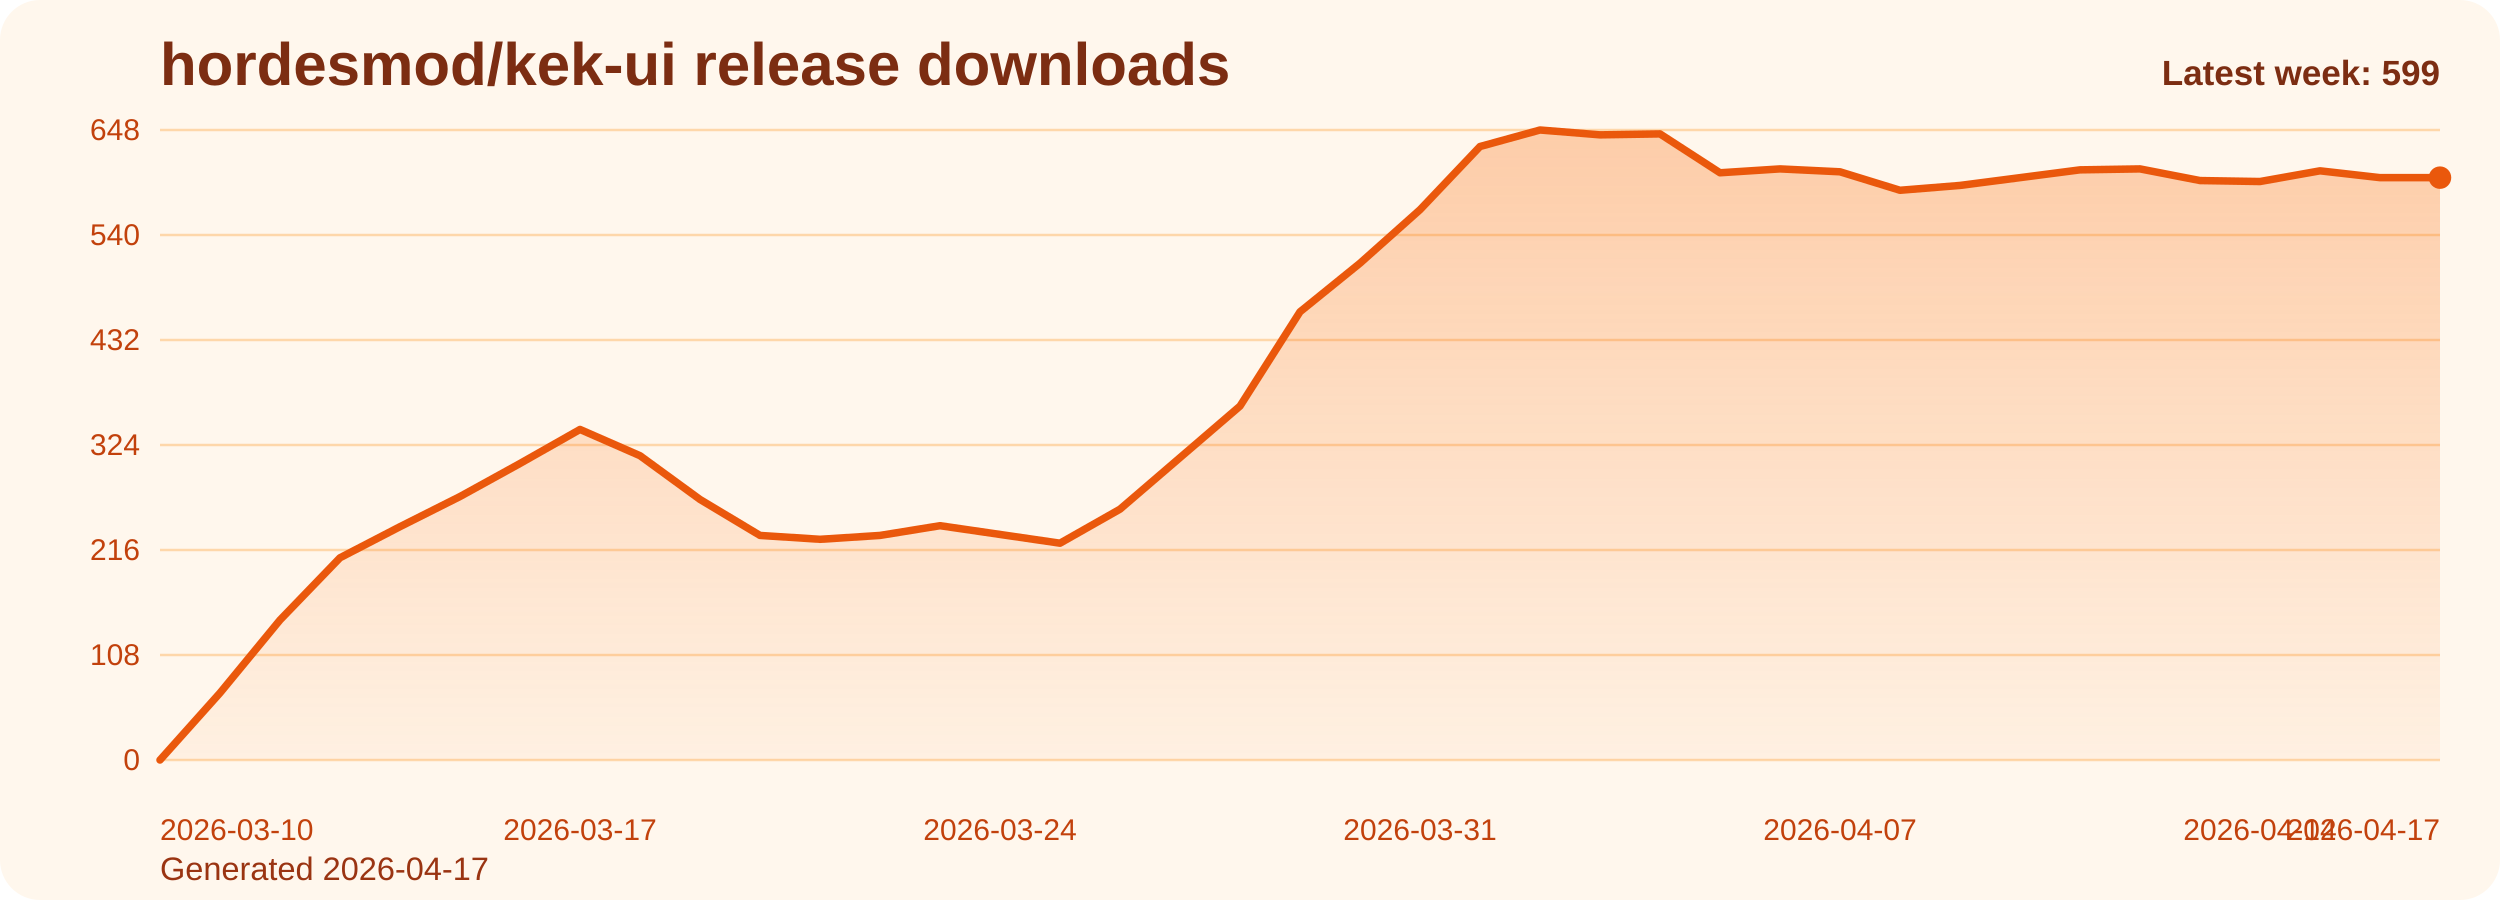
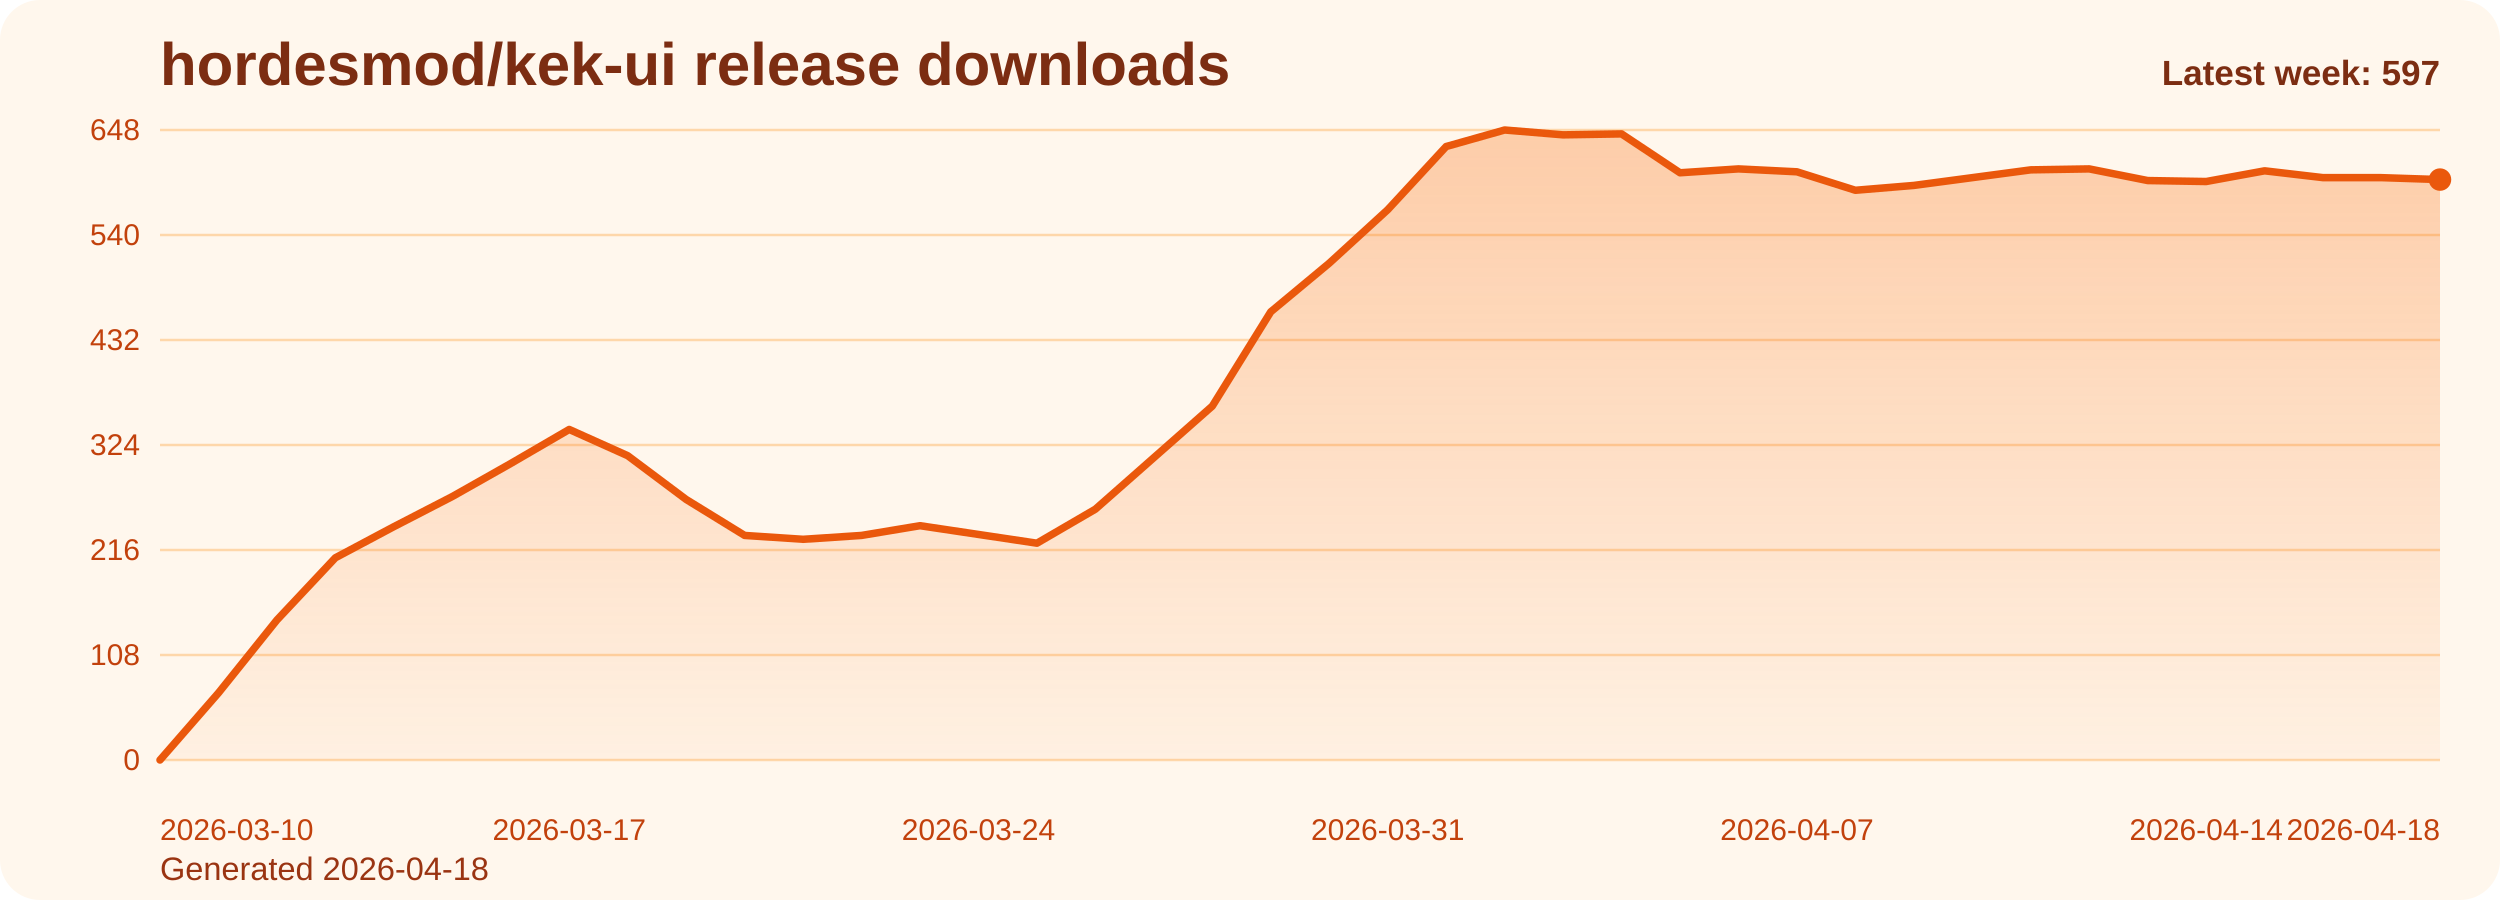
<svg xmlns="http://www.w3.org/2000/svg" viewBox="0 0 1000 360" role="img" aria-label="hordesmod/kek-ui release downloads chart">
  <defs>
    <linearGradient id="fill-weekly-orange" x1="0" y1="0" x2="0" y2="1">
      <stop offset="0%" stop-color="#f97316" stop-opacity="0.32" />
      <stop offset="100%" stop-color="#f97316" stop-opacity="0.05" />
    </linearGradient>
    <style>
      .bg { fill: #fff7ed; }
      .title { font: 700 24px Arial, sans-serif; fill: #7c2d12; }
      .sub { font: 400 13px Arial, sans-serif; fill: #9a3412; }
      .grid { stroke: #fed7aa; stroke-width: 1; }
      .axis { font: 400 12px Arial, sans-serif; fill: #c2410c; }
      .line { fill: none; stroke: #ea580c; stroke-width: 3; stroke-linecap: round; stroke-linejoin: round; }
      .dot { fill: #ea580c; }
      .value { font: 600 11px Arial, sans-serif; fill: #9a3412; }
      .latest { font: 700 14px Arial, sans-serif; fill: #7c2d12; }
    </style>
  </defs>
  <rect class="bg" x="0" y="0" width="1000" height="360" rx="16" />
  <text class="title" x="64" y="34">hordesmod/kek-ui release downloads</text>
-   <text class="sub" x="64" y="352">Generated 2026-04-17</text>
+   <text class="sub" x="64" y="352">Generated 2026-04-18</text>
  <line x1="64" y1="52.00" x2="976" y2="52.00" class="grid" />
  <text x="56" y="56.00" text-anchor="end" class="axis">648</text>
  <line x1="64" y1="94.00" x2="976" y2="94.00" class="grid" />
  <text x="56" y="98.00" text-anchor="end" class="axis">540</text>
  <line x1="64" y1="136.00" x2="976" y2="136.00" class="grid" />
  <text x="56" y="140.00" text-anchor="end" class="axis">432</text>
  <line x1="64" y1="178.00" x2="976" y2="178.00" class="grid" />
  <text x="56" y="182.00" text-anchor="end" class="axis">324</text>
  <line x1="64" y1="220.00" x2="976" y2="220.00" class="grid" />
  <text x="56" y="224.00" text-anchor="end" class="axis">216</text>
  <line x1="64" y1="262.00" x2="976" y2="262.00" class="grid" />
  <text x="56" y="266.00" text-anchor="end" class="axis">108</text>
  <line x1="64" y1="304.00" x2="976" y2="304.00" class="grid" />
  <text x="56" y="308.00" text-anchor="end" class="axis">0</text>
-   <path d="M 64.00 304 L 64.00 304.00 L 88.00 277.17 L 112.00 248.00 L 136.00 223.11 L 160.00 210.67 L 184.00 198.61 L 208.00 185.39 L 232.00 171.78 L 256.00 182.28 L 280.00 199.78 L 304.00 214.17 L 328.00 215.72 L 352.00 214.17 L 376.00 210.28 L 400.00 213.78 L 424.00 217.28 L 448.00 203.67 L 472.00 183.06 L 496.00 162.44 L 520.00 124.72 L 544.00 105.28 L 568.00 83.89 L 592.00 58.61 L 616.00 52.00 L 640.00 53.94 L 664.00 53.56 L 688.00 69.11 L 712.00 67.56 L 736.00 68.72 L 760.00 76.11 L 784.00 74.17 L 808.00 71.06 L 832.00 67.94 L 856.00 67.56 L 880.00 72.22 L 904.00 72.61 L 928.00 68.33 L 952.00 71.06 L 976.00 71.06 L 976.00 304 Z" fill="url(#fill-weekly-orange)" />
-   <polyline class="line" points="64.00,304.00 88.00,277.17 112.00,248.00 136.00,223.11 160.00,210.67 184.00,198.61 208.00,185.39 232.00,171.78 256.00,182.28 280.00,199.78 304.00,214.17 328.00,215.72 352.00,214.17 376.00,210.28 400.00,213.78 424.00,217.28 448.00,203.67 472.00,183.06 496.00,162.44 520.00,124.72 544.00,105.28 568.00,83.89 592.00,58.61 616.00,52.00 640.00,53.94 664.00,53.56 688.00,69.11 712.00,67.56 736.00,68.72 760.00,76.11 784.00,74.17 808.00,71.06 832.00,67.94 856.00,67.56 880.00,72.22 904.00,72.61 928.00,68.33 952.00,71.06 976.00,71.06" />
-   <circle class="dot" cx="976.00" cy="71.06" r="4.5" />
+   <path d="M 64.00 304 L 64.00 304.00 L 87.38 277.17 L 110.77 248.00 L 134.15 223.11 L 157.54 210.67 L 180.92 198.61 L 204.31 185.39 L 227.69 171.78 L 251.08 182.28 L 274.46 199.78 L 297.85 214.17 L 321.23 215.72 L 344.62 214.17 L 368.00 210.28 L 391.38 213.78 L 414.77 217.28 L 438.15 203.67 L 461.54 183.06 L 484.92 162.44 L 508.31 124.72 L 531.69 105.28 L 555.08 83.89 L 578.46 58.61 L 601.85 52.00 L 625.23 53.94 L 648.62 53.56 L 672.00 69.11 L 695.38 67.56 L 718.77 68.72 L 742.15 76.11 L 765.54 74.17 L 788.92 71.06 L 812.31 67.94 L 835.69 67.56 L 859.08 72.22 L 882.46 72.61 L 905.85 68.33 L 929.23 71.06 L 952.62 71.06 L 976.00 71.83 L 976.00 304 Z" fill="url(#fill-weekly-orange)" />
+   <polyline class="line" points="64.00,304.00 87.38,277.17 110.77,248.00 134.15,223.11 157.54,210.67 180.92,198.61 204.31,185.39 227.69,171.78 251.08,182.28 274.46,199.78 297.85,214.17 321.23,215.72 344.62,214.17 368.00,210.28 391.38,213.78 414.77,217.28 438.15,203.67 461.54,183.06 484.92,162.44 508.31,124.72 531.69,105.28 555.08,83.89 578.46,58.61 601.85,52.00 625.23,53.94 648.62,53.56 672.00,69.11 695.38,67.56 718.77,68.72 742.15,76.11 765.54,74.17 788.92,71.06 812.31,67.94 835.69,67.56 859.08,72.22 882.46,72.61 905.85,68.33 929.23,71.06 952.62,71.06 976.00,71.83" />
+   <circle class="dot" cx="976.00" cy="71.83" r="4.5" />
  <text class="axis" x="64.00" y="336" text-anchor="start">2026-03-10</text>
-   <text class="axis" x="232.00" y="336" text-anchor="middle">2026-03-17</text>
-   <text class="axis" x="400.00" y="336" text-anchor="middle">2026-03-24</text>
-   <text class="axis" x="568.00" y="336" text-anchor="middle">2026-03-31</text>
-   <text class="axis" x="736.00" y="336" text-anchor="middle">2026-04-07</text>
-   <text class="axis" x="904.00" y="336" text-anchor="middle">2026-04-14</text>
-   <text class="axis" x="976.00" y="336" text-anchor="end">2026-04-17</text>
-   <text class="latest" x="976" y="34" text-anchor="end">Latest week: 599</text>
+   <text class="axis" x="227.69" y="336" text-anchor="middle">2026-03-17</text>
+   <text class="axis" x="391.38" y="336" text-anchor="middle">2026-03-24</text>
+   <text class="axis" x="555.08" y="336" text-anchor="middle">2026-03-31</text>
+   <text class="axis" x="718.77" y="336" text-anchor="middle">2026-04-07</text>
+   <text class="axis" x="882.46" y="336" text-anchor="middle">2026-04-14</text>
+   <text class="axis" x="976.00" y="336" text-anchor="end">2026-04-18</text>
+   <text class="latest" x="976" y="34" text-anchor="end">Latest week: 597</text>
</svg>
